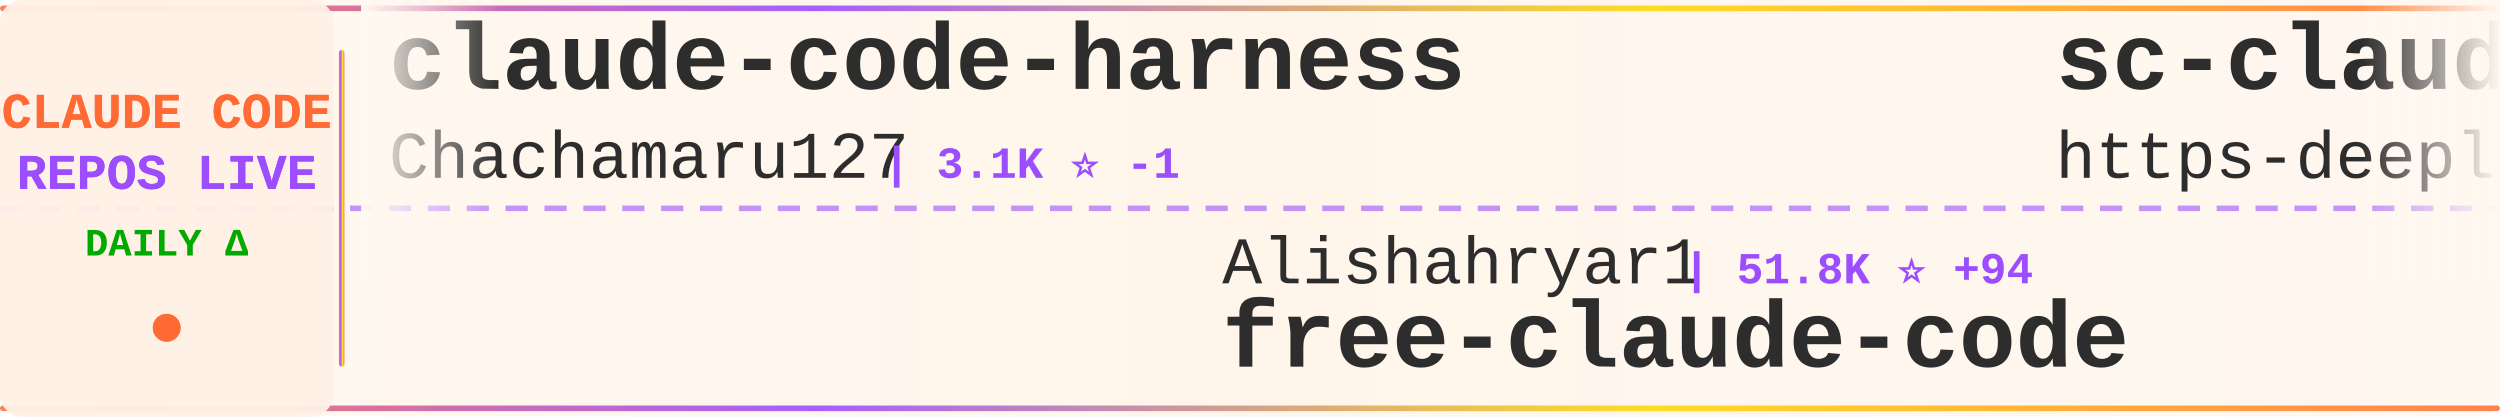
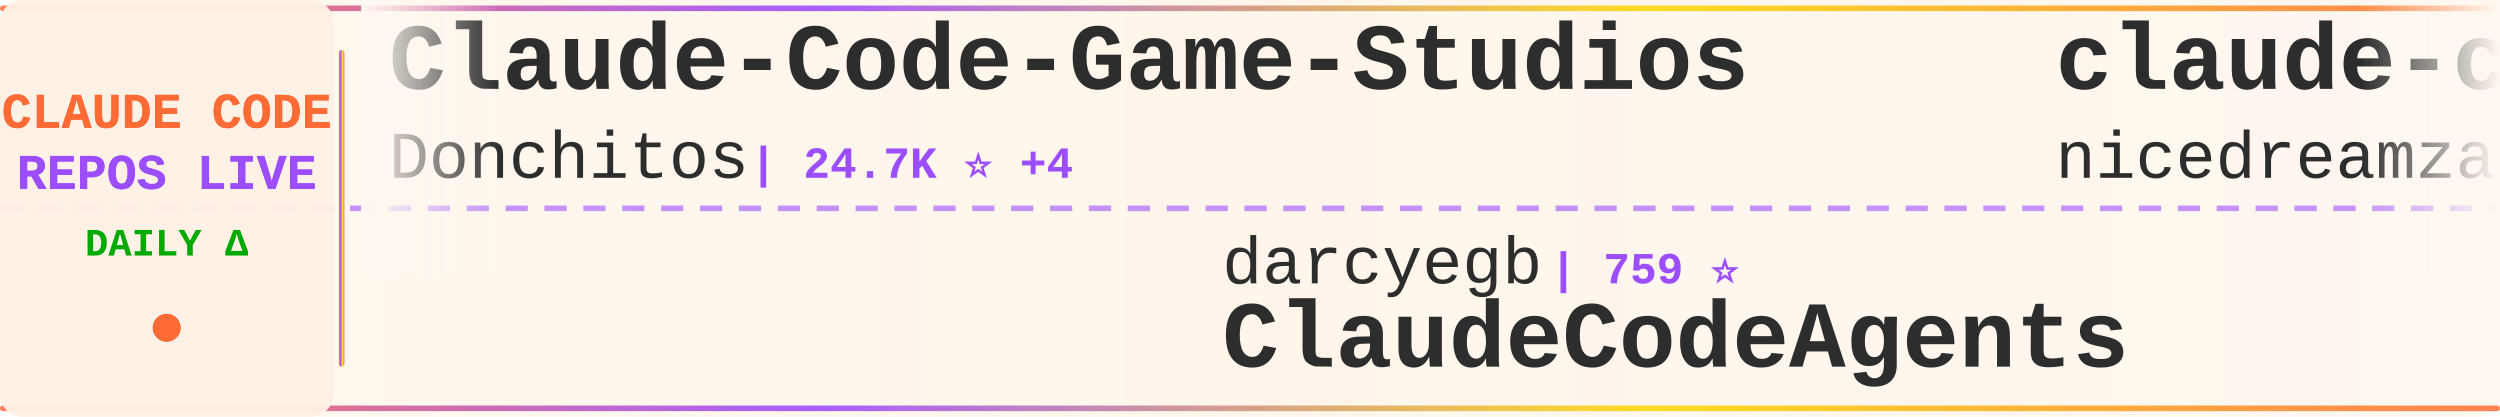
<svg xmlns="http://www.w3.org/2000/svg" width="900" height="150">
  <defs>
    <linearGradient id="tickerBg" x1="0%" y1="0%" x2="100%" y2="0%">
      <stop offset="0%" style="stop-color:#fff8f0;stop-opacity:0.98" />
      <stop offset="50%" style="stop-color:#fff5eb;stop-opacity:1" />
      <stop offset="100%" style="stop-color:#fff8f0;stop-opacity:0.98" />
    </linearGradient>
    <linearGradient id="borderGrad" x1="0%" y1="0%" x2="100%" y2="0%">
      <stop offset="0%" style="stop-color:#FF6B35;stop-opacity:0.85">
        <animate attributeName="stop-opacity" values="0.85;1;0.85" dur="2s" repeatCount="indefinite" />
      </stop>
      <stop offset="33%" style="stop-color:#9C4EFF;stop-opacity:0.9">
        <animate attributeName="stop-opacity" values="0.9;1;0.9" dur="2.2s" repeatCount="indefinite" />
      </stop>
      <stop offset="66%" style="stop-color:#FFD700;stop-opacity:0.85">
        <animate attributeName="stop-opacity" values="0.85;1;0.85" dur="1.8s" repeatCount="indefinite" />
      </stop>
      <stop offset="100%" style="stop-color:#FF6B35;stop-opacity:0.85">
        <animate attributeName="stop-opacity" values="0.85;1;0.85" dur="2s" repeatCount="indefinite" />
      </stop>
    </linearGradient>
    <filter id="textGlow">
      <feGaussianBlur stdDeviation="0.15" result="coloredBlur" />
      <feMerge>
        <feMergeNode in="coloredBlur" />
        <feMergeNode in="SourceGraphic" />
      </feMerge>
    </filter>
    <filter id="metricGlow">
      <feGaussianBlur stdDeviation="0.2" result="coloredBlur" />
      <feMerge>
        <feMergeNode in="coloredBlur" />
        <feMergeNode in="SourceGraphic" />
      </feMerge>
    </filter>
    <linearGradient id="leftFade" x1="0%" y1="0%" x2="100%" y2="0%">
      <stop offset="0%" style="stop-color:#fff8f0;stop-opacity:1" />
      <stop offset="100%" style="stop-color:#fff8f0;stop-opacity:0" />
    </linearGradient>
    <linearGradient id="rightFade" x1="0%" y1="0%" x2="100%" y2="0%">
      <stop offset="0%" style="stop-color:#fff8f0;stop-opacity:0" />
      <stop offset="100%" style="stop-color:#fff8f0;stop-opacity:1" />
    </linearGradient>
  </defs>
  <rect width="900" height="150" fill="url(#tickerBg)" rx="8" />
  <rect x="0" y="2" width="900" height="2" fill="url(#borderGrad)" rx="1" />
  <rect x="0" y="146" width="900" height="2" fill="url(#borderGrad)" rx="1" />
  <line x1="0" y1="75" x2="900" y2="75" stroke="#9C4EFF" stroke-width="2" stroke-dasharray="8 6" opacity="0.6" />
  <rect x="0" y="0" width="120" height="150" fill="#fff0e6" opacity="0.95" rx="8" />
  <text x="60" y="46" font-family="'Courier New', monospace" font-size="18" font-weight="bold" fill="#FF6B35" text-anchor="middle" filter="url(#textGlow)">
    CLAUDE CODE
  </text>
  <text x="60" y="68" font-family="'Courier New', monospace" font-size="18" font-weight="bold" fill="#9C4EFF" text-anchor="middle" filter="url(#textGlow)">
    REPOS LIVE
  </text>
  <text x="60" y="92" font-family="'Courier New', monospace" font-size="14" font-weight="bold" fill="#00aa00" text-anchor="middle">
    DAILY Δ
  </text>
  <circle cx="60" cy="118" r="5" fill="#FF6B35" filter="url(#metricGlow)">
    <animate attributeName="r" values="4;6;4" dur="1.5s" repeatCount="indefinite" />
    <animate attributeName="opacity" values="0.6;1;0.6" dur="1.5s" repeatCount="indefinite" />
  </circle>
  <rect x="122" y="18" width="2" height="114" fill="url(#borderGrad)" rx="1" />
  <clipPath id="tickerClip">
    <rect x="130" y="0" width="770" height="150" />
  </clipPath>
  <g clip-path="url(#tickerClip)">
    <g id="tickerItems">
      <animateTransform attributeName="transform" attributeType="XML" type="translate" from="0 0" to="-3000 0" dur="54s" repeatCount="indefinite" />
      <g transform="translate(0, 0)">
-         <text x="140" y="32" font-family="'Courier New', monospace" font-size="34" font-weight="bold" fill="#2d2d2d">claude-code-harness</text>
-         <text x="140" y="64" font-family="'Courier New', monospace" font-size="24" font-weight="normal" fill="#2d2d2d" opacity="1.0">Chachamaru127</text>
-         <text x="318" y="64" font-family="'Courier New', monospace" font-size="16" font-weight="bold" fill="#9C4EFF"> | 3.1K ⭐ -1</text>
+         <text x="140" y="32" font-family="'Courier New', monospace" font-size="34" font-weight="bold" fill="#2d2d2d">Claude-Code-Game-Studios</text>
+         <text x="140" y="64" font-family="'Courier New', monospace" font-size="24" font-weight="normal" fill="#2d2d2d" opacity="1.0">Donchitos</text>
+         <text x="270" y="64" font-family="'Courier New', monospace" font-size="16" font-weight="bold" fill="#9C4EFF"> | 24.7K ⭐ +4</text>
      </g>
      <g transform="translate(300, 0)">
-         <text x="140" y="102" font-family="'Courier New', monospace" font-size="24" font-weight="normal" fill="#2d2d2d" opacity="1.0">Alishahryar1</text>
-         <text x="306" y="102" font-family="'Courier New', monospace" font-size="16" font-weight="bold" fill="#9C4EFF"> | 51.8K ⭐ +94</text>
-         <text x="140" y="132" font-family="'Courier New', monospace" font-size="34" font-weight="bold" fill="#2d2d2d">free-claude-code</text>
+         <text x="140" y="102" font-family="'Courier New', monospace" font-size="24" font-weight="normal" fill="#2d2d2d" opacity="1.0">darcyegb</text>
+         <text x="258" y="102" font-family="'Courier New', monospace" font-size="16" font-weight="bold" fill="#9C4EFF"> | 759 ⭐</text>
+         <text x="140" y="132" font-family="'Courier New', monospace" font-size="34" font-weight="bold" fill="#2d2d2d">ClaudeCodeAgents</text>
      </g>
      <g transform="translate(600, 0)">
-         <text x="140" y="32" font-family="'Courier New', monospace" font-size="34" font-weight="bold" fill="#2d2d2d">sc-claude-code-files</text>
-         <text x="140" y="64" font-family="'Courier New', monospace" font-size="24" font-weight="normal" fill="#2d2d2d" opacity="1.0">https-deeplearning-ai</text>
-         <text x="414" y="64" font-family="'Courier New', monospace" font-size="16" font-weight="bold" fill="#9C4EFF"> | 546 ⭐</text>
+         <text x="140" y="32" font-family="'Courier New', monospace" font-size="34" font-weight="bold" fill="#2d2d2d">claude-code-local</text>
+         <text x="140" y="64" font-family="'Courier New', monospace" font-size="24" font-weight="normal" fill="#2d2d2d" opacity="1.0">nicedreamzapp</text>
+         <text x="318" y="64" font-family="'Courier New', monospace" font-size="16" font-weight="bold" fill="#9C4EFF"> | 3.2K ⭐</text>
      </g>
      <g transform="translate(900, 0)">
-         <text x="140" y="102" font-family="'Courier New', monospace" font-size="24" font-weight="normal" fill="#2d2d2d" opacity="1.0">JrCx7scC</text>
-         <text x="258" y="102" font-family="'Courier New', monospace" font-size="16" font-weight="bold" fill="#9C4EFF"> | 375 ⭐</text>
-         <text x="140" y="132" font-family="'Courier New', monospace" font-size="34" font-weight="bold" fill="#2d2d2d">claude-code-source</text>
+         <text x="140" y="102" font-family="'Courier New', monospace" font-size="24" font-weight="normal" fill="#2d2d2d" opacity="1.0">alejandrobalderas</text>
+         <text x="366" y="102" font-family="'Courier New', monospace" font-size="16" font-weight="bold" fill="#9C4EFF"> | 2.8K ⭐</text>
+         <text x="140" y="132" font-family="'Courier New', monospace" font-size="34" font-weight="bold" fill="#2d2d2d">claude-code-from-source</text>
      </g>
      <g transform="translate(1200, 0)">
-         <text x="140" y="32" font-family="'Courier New', monospace" font-size="34" font-weight="bold" fill="#2d2d2d">claude-code-analysis</text>
-         <text x="140" y="64" font-family="'Courier New', monospace" font-size="24" font-weight="normal" fill="#2d2d2d" opacity="1.0">liuup</text>
-         <text x="222" y="64" font-family="'Courier New', monospace" font-size="16" font-weight="bold" fill="#9C4EFF"> | 3.9K ⭐ +1</text>
+         <text x="140" y="32" font-family="'Courier New', monospace" font-size="34" font-weight="bold" fill="#2d2d2d">Auto-claude-code-researc...</text>
+         <text x="140" y="64" font-family="'Courier New', monospace" font-size="24" font-weight="normal" fill="#2d2d2d" opacity="1.0">wanshuiyin</text>
+         <text x="282" y="64" font-family="'Courier New', monospace" font-size="16" font-weight="bold" fill="#9C4EFF"> | 15.5K ⭐ +1</text>
      </g>
      <g transform="translate(1500, 0)">
-         <text x="140" y="102" font-family="'Courier New', monospace" font-size="24" font-weight="normal" fill="#2d2d2d" opacity="1.0">krusemediallc</text>
-         <text x="318" y="102" font-family="'Courier New', monospace" font-size="16" font-weight="bold" fill="#9C4EFF"> | 1.4K ⭐ +1</text>
-         <text x="140" y="132" font-family="'Courier New', monospace" font-size="34" font-weight="bold" fill="#2d2d2d">arcads-claude-code</text>
+         <text x="140" y="102" font-family="'Courier New', monospace" font-size="24" font-weight="normal" fill="#2d2d2d" opacity="1.0">anthropics</text>
+         <text x="282" y="102" font-family="'Courier New', monospace" font-size="16" font-weight="bold" fill="#9C4EFF"> | 143.5K ⭐ +11</text>
+         <text x="140" y="132" font-family="'Courier New', monospace" font-size="34" font-weight="bold" fill="#2d2d2d">claude-code</text>
      </g>
      <g transform="translate(1800, 0)">
-         <text x="140" y="32" font-family="'Courier New', monospace" font-size="34" font-weight="bold" fill="#2d2d2d">claude-code</text>
-         <text x="140" y="64" font-family="'Courier New', monospace" font-size="24" font-weight="normal" fill="#2d2d2d" opacity="1.0">RishabhK103</text>
-         <text x="294" y="64" font-family="'Courier New', monospace" font-size="16" font-weight="bold" fill="#9C4EFF"> | 105 ⭐</text>
+         <text x="140" y="32" font-family="'Courier New', monospace" font-size="34" font-weight="bold" fill="#2d2d2d">Claude-Code</text>
+         <text x="140" y="64" font-family="'Courier New', monospace" font-size="24" font-weight="normal" fill="#2d2d2d" opacity="1.0">KPR111</text>
+         <text x="234" y="64" font-family="'Courier New', monospace" font-size="16" font-weight="bold" fill="#9C4EFF"> | 18 ⭐</text>
      </g>
      <g transform="translate(2100, 0)">
-         <text x="140" y="102" font-family="'Courier New', monospace" font-size="24" font-weight="normal" fill="#2d2d2d" opacity="1.0">zebbern</text>
-         <text x="246" y="102" font-family="'Courier New', monospace" font-size="16" font-weight="bold" fill="#9C4EFF"> | 4.6K ⭐</text>
-         <text x="140" y="132" font-family="'Courier New', monospace" font-size="34" font-weight="bold" fill="#2d2d2d">claude-code-guide</text>
+         <text x="140" y="102" font-family="'Courier New', monospace" font-size="24" font-weight="normal" fill="#2d2d2d" opacity="1.0">musistudio</text>
+         <text x="282" y="102" font-family="'Courier New', monospace" font-size="16" font-weight="bold" fill="#9C4EFF"> | 37.0K ⭐ +1</text>
+         <text x="140" y="132" font-family="'Courier New', monospace" font-size="34" font-weight="bold" fill="#2d2d2d">claude-code-router</text>
      </g>
      <g transform="translate(2400, 0)">
-         <text x="140" y="32" font-family="'Courier New', monospace" font-size="34" font-weight="bold" fill="#2d2d2d">claude-code-templates</text>
-         <text x="140" y="64" font-family="'Courier New', monospace" font-size="24" font-weight="normal" fill="#2d2d2d" opacity="1.0">davila7</text>
-         <text x="246" y="64" font-family="'Courier New', monospace" font-size="16" font-weight="bold" fill="#9C4EFF"> | 30.4K ⭐ +3</text>
+         <text x="140" y="32" font-family="'Courier New', monospace" font-size="34" font-weight="bold" fill="#2d2d2d">claude-code</text>
+         <text x="140" y="64" font-family="'Courier New', monospace" font-size="24" font-weight="normal" fill="#2d2d2d" opacity="1.0">T-Lab-CUHKSZ</text>
+         <text x="306" y="64" font-family="'Courier New', monospace" font-size="16" font-weight="bold" fill="#9C4EFF"> | 328 ⭐</text>
      </g>
      <g transform="translate(2700, 0)">
-         <text x="140" y="102" font-family="'Courier New', monospace" font-size="24" font-weight="normal" fill="#2d2d2d" opacity="1.0">edmund-io</text>
-         <text x="270" y="102" font-family="'Courier New', monospace" font-size="16" font-weight="bold" fill="#9C4EFF"> | 1.5K ⭐</text>
-         <text x="140" y="132" font-family="'Courier New', monospace" font-size="34" font-weight="bold" fill="#2d2d2d">edmunds-claude-code</text>
+         <text x="140" y="102" font-family="'Courier New', monospace" font-size="24" font-weight="normal" fill="#2d2d2d" opacity="1.0">codeaashu</text>
+         <text x="270" y="102" font-family="'Courier New', monospace" font-size="16" font-weight="bold" fill="#9C4EFF"> | 3.3K ⭐ +3</text>
+         <text x="140" y="132" font-family="'Courier New', monospace" font-size="34" font-weight="bold" fill="#2d2d2d">claude-code</text>
      </g>
      <g transform="translate(3000, 0)">
-         <text x="140" y="32" font-family="'Courier New', monospace" font-size="34" font-weight="bold" fill="#2d2d2d">claude-code-harness</text>
-         <text x="140" y="64" font-family="'Courier New', monospace" font-size="24" font-weight="normal" fill="#2d2d2d" opacity="1.0">Chachamaru127</text>
-         <text x="318" y="64" font-family="'Courier New', monospace" font-size="16" font-weight="bold" fill="#9C4EFF"> | 3.1K ⭐ -1</text>
+         <text x="140" y="32" font-family="'Courier New', monospace" font-size="34" font-weight="bold" fill="#2d2d2d">Claude-Code-Game-Studios</text>
+         <text x="140" y="64" font-family="'Courier New', monospace" font-size="24" font-weight="normal" fill="#2d2d2d" opacity="1.0">Donchitos</text>
+         <text x="270" y="64" font-family="'Courier New', monospace" font-size="16" font-weight="bold" fill="#9C4EFF"> | 24.7K ⭐ +4</text>
      </g>
      <g transform="translate(3300, 0)">
-         <text x="140" y="102" font-family="'Courier New', monospace" font-size="24" font-weight="normal" fill="#2d2d2d" opacity="1.0">Alishahryar1</text>
-         <text x="306" y="102" font-family="'Courier New', monospace" font-size="16" font-weight="bold" fill="#9C4EFF"> | 51.8K ⭐ +94</text>
-         <text x="140" y="132" font-family="'Courier New', monospace" font-size="34" font-weight="bold" fill="#2d2d2d">free-claude-code</text>
+         <text x="140" y="102" font-family="'Courier New', monospace" font-size="24" font-weight="normal" fill="#2d2d2d" opacity="1.0">darcyegb</text>
+         <text x="258" y="102" font-family="'Courier New', monospace" font-size="16" font-weight="bold" fill="#9C4EFF"> | 759 ⭐</text>
+         <text x="140" y="132" font-family="'Courier New', monospace" font-size="34" font-weight="bold" fill="#2d2d2d">ClaudeCodeAgents</text>
      </g>
      <g transform="translate(3600, 0)">
-         <text x="140" y="32" font-family="'Courier New', monospace" font-size="34" font-weight="bold" fill="#2d2d2d">sc-claude-code-files</text>
-         <text x="140" y="64" font-family="'Courier New', monospace" font-size="24" font-weight="normal" fill="#2d2d2d" opacity="1.0">https-deeplearning-ai</text>
-         <text x="414" y="64" font-family="'Courier New', monospace" font-size="16" font-weight="bold" fill="#9C4EFF"> | 546 ⭐</text>
+         <text x="140" y="32" font-family="'Courier New', monospace" font-size="34" font-weight="bold" fill="#2d2d2d">claude-code-local</text>
+         <text x="140" y="64" font-family="'Courier New', monospace" font-size="24" font-weight="normal" fill="#2d2d2d" opacity="1.0">nicedreamzapp</text>
+         <text x="318" y="64" font-family="'Courier New', monospace" font-size="16" font-weight="bold" fill="#9C4EFF"> | 3.2K ⭐</text>
      </g>
      <g transform="translate(3900, 0)">
-         <text x="140" y="102" font-family="'Courier New', monospace" font-size="24" font-weight="normal" fill="#2d2d2d" opacity="1.0">JrCx7scC</text>
-         <text x="258" y="102" font-family="'Courier New', monospace" font-size="16" font-weight="bold" fill="#9C4EFF"> | 375 ⭐</text>
-         <text x="140" y="132" font-family="'Courier New', monospace" font-size="34" font-weight="bold" fill="#2d2d2d">claude-code-source</text>
+         <text x="140" y="102" font-family="'Courier New', monospace" font-size="24" font-weight="normal" fill="#2d2d2d" opacity="1.0">alejandrobalderas</text>
+         <text x="366" y="102" font-family="'Courier New', monospace" font-size="16" font-weight="bold" fill="#9C4EFF"> | 2.8K ⭐</text>
+         <text x="140" y="132" font-family="'Courier New', monospace" font-size="34" font-weight="bold" fill="#2d2d2d">claude-code-from-source</text>
      </g>
    </g>
  </g>
  <rect x="130" y="0" width="50" height="100" fill="url(#leftFade)" />
  <rect x="850" y="0" width="50" height="100" fill="url(#rightFade)" />
</svg>
